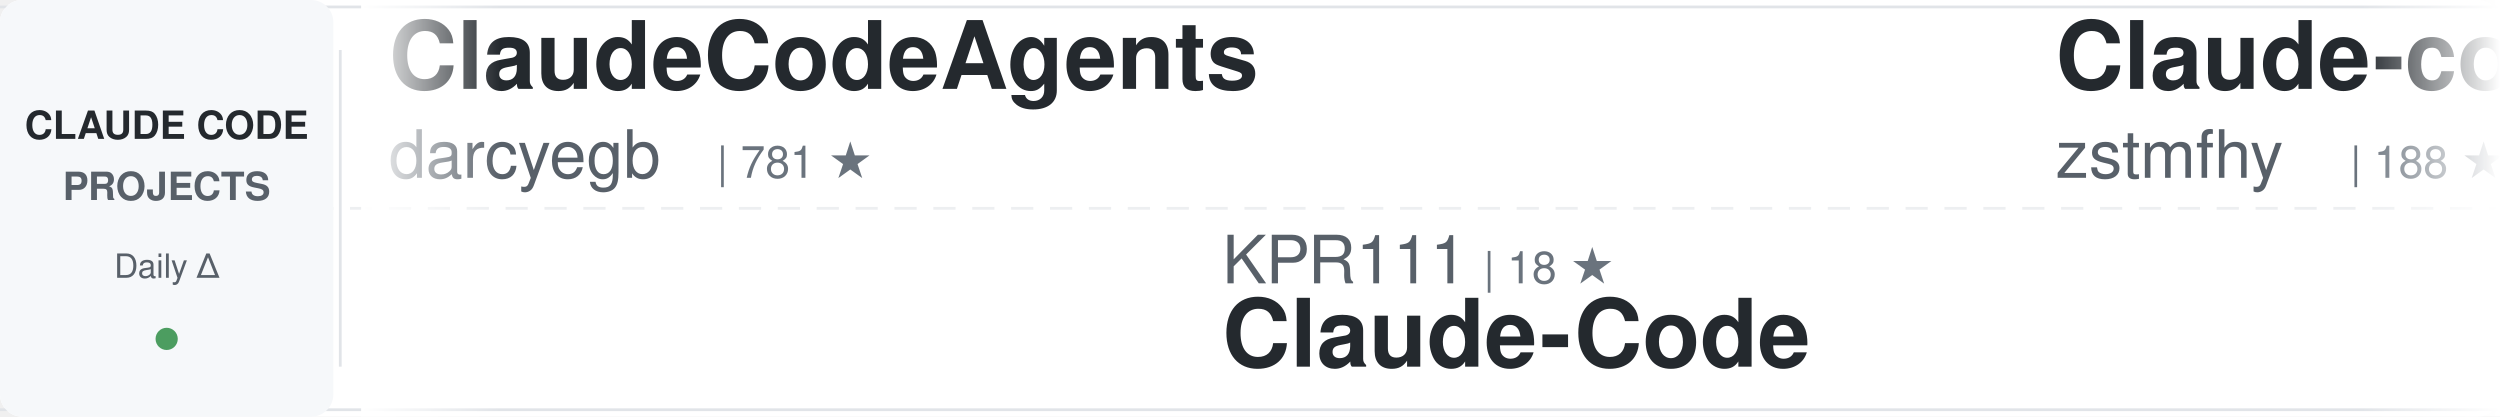
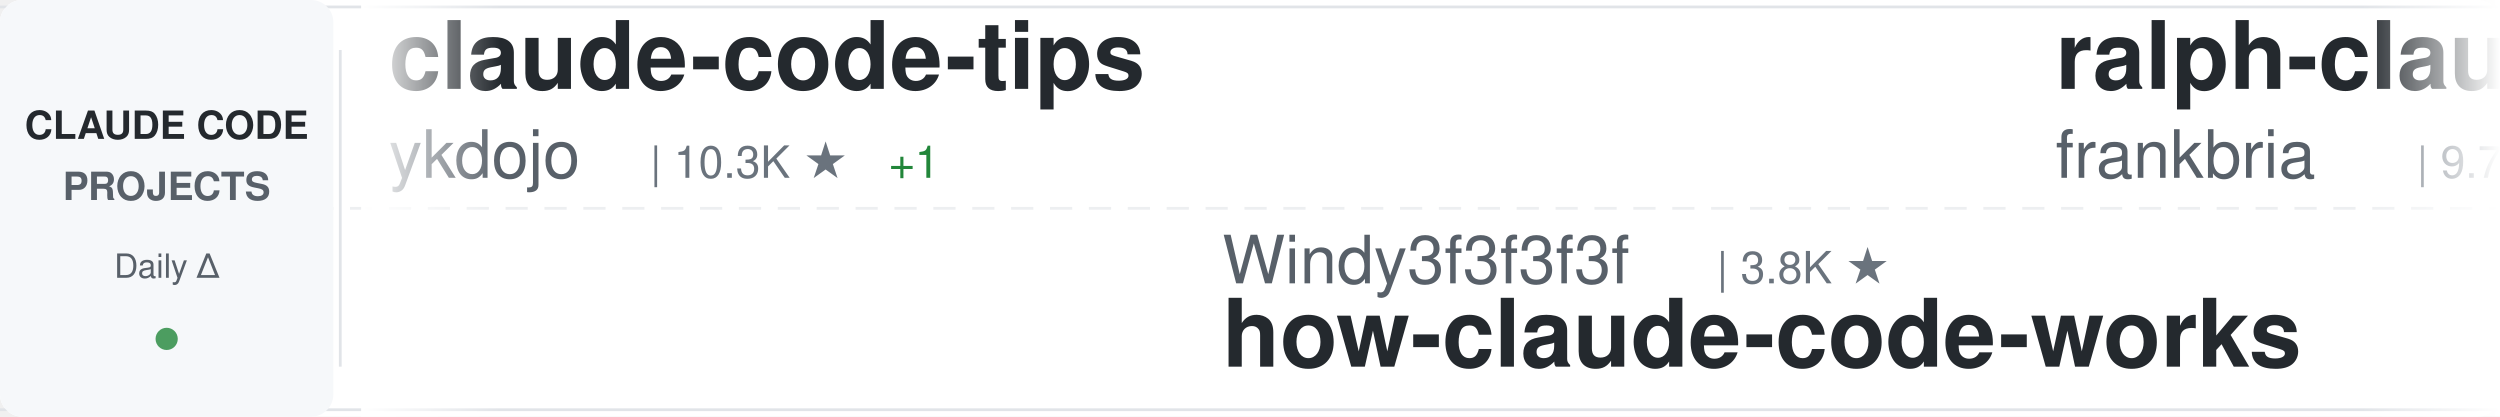
<svg xmlns="http://www.w3.org/2000/svg" width="900" height="150">
  <defs>
    <linearGradient id="awesomeLeftFade" x1="0%" y1="0%" x2="100%" y2="0%">
      <stop offset="0%" style="stop-color:#ffffff;stop-opacity:1" />
      <stop offset="100%" style="stop-color:#ffffff;stop-opacity:0" />
    </linearGradient>
    <linearGradient id="awesomeRightFade" x1="0%" y1="0%" x2="100%" y2="0%">
      <stop offset="0%" style="stop-color:#ffffff;stop-opacity:0" />
      <stop offset="100%" style="stop-color:#ffffff;stop-opacity:1" />
    </linearGradient>
  </defs>
  <rect width="900" height="150" fill="#ffffff" rx="8" />
  <rect x="0" y="2" width="900" height="1" fill="#e1e4e8" />
  <rect x="0" y="147" width="900" height="1" fill="#e1e4e8" />
  <line x1="0" y1="75" x2="900" y2="75" stroke="#e1e4e8" stroke-width="1" stroke-dasharray="8 6" opacity="0.6" />
  <rect x="0" y="0" width="120" height="150" fill="#f6f8fa" rx="8" />
  <text x="60" y="50" font-family="-apple-system, BlinkMacSystemFont, 'Segoe UI', Helvetica, Arial, sans-serif" font-size="14" font-weight="600" fill="#24292e" text-anchor="middle">CLAUDE CODE</text>
  <text x="60" y="72" font-family="-apple-system, BlinkMacSystemFont, 'Segoe UI', Helvetica, Arial, sans-serif" font-size="14" font-weight="600" fill="#586069" text-anchor="middle">PROJECTS</text>
  <text x="60" y="100" font-family="-apple-system, BlinkMacSystemFont, 'Segoe UI', Helvetica, Arial, sans-serif" font-size="12" font-weight="500" fill="#586069" text-anchor="middle">Daily Δ</text>
  <circle cx="60" cy="122" r="4" fill="#22863a" opacity="0.8" />
  <rect x="122" y="18" width="1" height="114" fill="#e1e4e8" />
  <clipPath id="awesomeTickerClip">
    <rect x="130" y="0" width="770" height="150" />
  </clipPath>
  <g clip-path="url(#awesomeTickerClip)">
    <g id="awesomeTickerItems">
      <animateTransform attributeName="transform" attributeType="XML" type="translate" from="0 0" to="-3000 0" dur="54s" repeatCount="indefinite" />
      <g transform="translate(0, 0)">
-         <text x="140" y="32" font-family="-apple-system, BlinkMacSystemFont, 'Segoe UI', Helvetica, Arial, sans-serif" font-size="34" font-weight="600" fill="#24292e">ClaudeCodeAgents</text>
-         <text x="140" y="64" font-family="-apple-system, BlinkMacSystemFont, 'Segoe UI', Helvetica, Arial, sans-serif" font-size="24" font-weight="400" fill="#586069">darcyegb</text>
-         <text x="258" y="64" font-family="-apple-system, BlinkMacSystemFont, 'Segoe UI', Helvetica, Arial, sans-serif" font-size="16" font-weight="500" fill="#6a737d">| 781 ★</text>
+         <text x="140" y="32" font-family="-apple-system, BlinkMacSystemFont, 'Segoe UI', Helvetica, Arial, sans-serif" font-size="34" font-weight="600" fill="#24292e">claude-code-tips</text>
+         <text x="140" y="64" font-family="-apple-system, BlinkMacSystemFont, 'Segoe UI', Helvetica, Arial, sans-serif" font-size="24" font-weight="400" fill="#586069">ykdojo</text>
+         <text x="234" y="64" font-family="-apple-system, BlinkMacSystemFont, 'Segoe UI', Helvetica, Arial, sans-serif" font-size="16" font-weight="500" fill="#6a737d">| 10.3K ★</text>
+         <text x="320" y="64" font-family="-apple-system, BlinkMacSystemFont, 'Segoe UI', Helvetica, Arial, sans-serif" font-size="16" font-weight="500" fill="#22863a"> +1</text>
      </g>
      <g transform="translate(300, 0)">
-         <text x="140" y="102" font-family="-apple-system, BlinkMacSystemFont, 'Segoe UI', Helvetica, Arial, sans-serif" font-size="24" font-weight="400" fill="#586069">KPR111</text>
-         <text x="234" y="102" font-family="-apple-system, BlinkMacSystemFont, 'Segoe UI', Helvetica, Arial, sans-serif" font-size="16" font-weight="500" fill="#6a737d">| 18 ★</text>
-         <text x="140" y="132" font-family="-apple-system, BlinkMacSystemFont, 'Segoe UI', Helvetica, Arial, sans-serif" font-size="34" font-weight="600" fill="#24292e">Claude-Code</text>
+         <text x="140" y="102" font-family="-apple-system, BlinkMacSystemFont, 'Segoe UI', Helvetica, Arial, sans-serif" font-size="24" font-weight="400" fill="#586069">Windy3f3f3f3f</text>
+         <text x="318" y="102" font-family="-apple-system, BlinkMacSystemFont, 'Segoe UI', Helvetica, Arial, sans-serif" font-size="16" font-weight="500" fill="#6a737d">| 3.8K ★</text>
+         <text x="140" y="132" font-family="-apple-system, BlinkMacSystemFont, 'Segoe UI', Helvetica, Arial, sans-serif" font-size="34" font-weight="600" fill="#24292e">how-claude-code-works</text>
      </g>
      <g transform="translate(600, 0)">
-         <text x="140" y="32" font-family="-apple-system, BlinkMacSystemFont, 'Segoe UI', Helvetica, Arial, sans-serif" font-size="34" font-weight="600" fill="#24292e">Claude-code</text>
-         <text x="140" y="64" font-family="-apple-system, BlinkMacSystemFont, 'Segoe UI', Helvetica, Arial, sans-serif" font-size="24" font-weight="400" fill="#586069">zstmfhy</text>
-         <text x="246" y="64" font-family="-apple-system, BlinkMacSystemFont, 'Segoe UI', Helvetica, Arial, sans-serif" font-size="16" font-weight="500" fill="#6a737d">| 188 ★</text>
+         <text x="140" y="32" font-family="-apple-system, BlinkMacSystemFont, 'Segoe UI', Helvetica, Arial, sans-serif" font-size="34" font-weight="600" fill="#24292e">ralph-claude-code</text>
+         <text x="140" y="64" font-family="-apple-system, BlinkMacSystemFont, 'Segoe UI', Helvetica, Arial, sans-serif" font-size="24" font-weight="400" fill="#586069">frankbria</text>
+         <text x="270" y="64" font-family="-apple-system, BlinkMacSystemFont, 'Segoe UI', Helvetica, Arial, sans-serif" font-size="16" font-weight="500" fill="#6a737d">| 9.7K ★</text>
+         <text x="347" y="64" font-family="-apple-system, BlinkMacSystemFont, 'Segoe UI', Helvetica, Arial, sans-serif" font-size="16" font-weight="500" fill="#22863a"> +1</text>
      </g>
      <g transform="translate(900, 0)">
-         <text x="140" y="102" font-family="-apple-system, BlinkMacSystemFont, 'Segoe UI', Helvetica, Arial, sans-serif" font-size="24" font-weight="400" fill="#586069">sugyan</text>
-         <text x="234" y="102" font-family="-apple-system, BlinkMacSystemFont, 'Segoe UI', Helvetica, Arial, sans-serif" font-size="16" font-weight="500" fill="#6a737d">| 1.1K ★</text>
-         <text x="140" y="132" font-family="-apple-system, BlinkMacSystemFont, 'Segoe UI', Helvetica, Arial, sans-serif" font-size="34" font-weight="600" fill="#24292e">claude-code-webui</text>
+         <text x="140" y="102" font-family="-apple-system, BlinkMacSystemFont, 'Segoe UI', Helvetica, Arial, sans-serif" font-size="24" font-weight="400" fill="#586069">Chachamaru127</text>
+         <text x="318" y="102" font-family="-apple-system, BlinkMacSystemFont, 'Segoe UI', Helvetica, Arial, sans-serif" font-size="16" font-weight="500" fill="#6a737d">| 3.2K ★</text>
+         <text x="140" y="132" font-family="-apple-system, BlinkMacSystemFont, 'Segoe UI', Helvetica, Arial, sans-serif" font-size="34" font-weight="600" fill="#24292e">claude-code-harness</text>
      </g>
      <g transform="translate(1200, 0)">
-         <text x="140" y="32" font-family="-apple-system, BlinkMacSystemFont, 'Segoe UI', Helvetica, Arial, sans-serif" font-size="34" font-weight="600" fill="#24292e">Claude-Code-Quest</text>
-         <text x="140" y="64" font-family="-apple-system, BlinkMacSystemFont, 'Segoe UI', Helvetica, Arial, sans-serif" font-size="24" font-weight="400" fill="#586069">wesammustafa</text>
-         <text x="306" y="64" font-family="-apple-system, BlinkMacSystemFont, 'Segoe UI', Helvetica, Arial, sans-serif" font-size="16" font-weight="500" fill="#6a737d">| 3.7K ★</text>
-         <text x="383" y="64" font-family="-apple-system, BlinkMacSystemFont, 'Segoe UI', Helvetica, Arial, sans-serif" font-size="16" font-weight="500" fill="#22863a"> +1</text>
+         <text x="140" y="32" font-family="-apple-system, BlinkMacSystemFont, 'Segoe UI', Helvetica, Arial, sans-serif" font-size="34" font-weight="600" fill="#24292e">claude-code-prompts</text>
+         <text x="140" y="64" font-family="-apple-system, BlinkMacSystemFont, 'Segoe UI', Helvetica, Arial, sans-serif" font-size="24" font-weight="400" fill="#586069">repowise-dev</text>
+         <text x="306" y="64" font-family="-apple-system, BlinkMacSystemFont, 'Segoe UI', Helvetica, Arial, sans-serif" font-size="16" font-weight="500" fill="#6a737d">| 1.2K ★</text>
      </g>
      <g transform="translate(1500, 0)">
-         <text x="140" y="102" font-family="-apple-system, BlinkMacSystemFont, 'Segoe UI', Helvetica, Arial, sans-serif" font-size="24" font-weight="400" fill="#586069">daymade</text>
-         <text x="246" y="102" font-family="-apple-system, BlinkMacSystemFont, 'Segoe UI', Helvetica, Arial, sans-serif" font-size="16" font-weight="500" fill="#6a737d">| 1.5K ★</text>
-         <text x="140" y="132" font-family="-apple-system, BlinkMacSystemFont, 'Segoe UI', Helvetica, Arial, sans-serif" font-size="34" font-weight="600" fill="#24292e">claude-code-skills</text>
+         <text x="140" y="102" font-family="-apple-system, BlinkMacSystemFont, 'Segoe UI', Helvetica, Arial, sans-serif" font-size="24" font-weight="400" fill="#586069">1rgs</text>
+         <text x="210" y="102" font-family="-apple-system, BlinkMacSystemFont, 'Segoe UI', Helvetica, Arial, sans-serif" font-size="16" font-weight="500" fill="#6a737d">| 3.8K ★</text>
+         <text x="140" y="132" font-family="-apple-system, BlinkMacSystemFont, 'Segoe UI', Helvetica, Arial, sans-serif" font-size="34" font-weight="600" fill="#24292e">claude-code-proxy</text>
      </g>
      <g transform="translate(1800, 0)">
-         <text x="140" y="32" font-family="-apple-system, BlinkMacSystemFont, 'Segoe UI', Helvetica, Arial, sans-serif" font-size="34" font-weight="600" fill="#24292e">claude-code-from-source</text>
-         <text x="140" y="64" font-family="-apple-system, BlinkMacSystemFont, 'Segoe UI', Helvetica, Arial, sans-serif" font-size="24" font-weight="400" fill="#586069">alejandrobalderas</text>
-         <text x="366" y="64" font-family="-apple-system, BlinkMacSystemFont, 'Segoe UI', Helvetica, Arial, sans-serif" font-size="16" font-weight="500" fill="#6a737d">| 3.0K ★</text>
+         <text x="140" y="32" font-family="-apple-system, BlinkMacSystemFont, 'Segoe UI', Helvetica, Arial, sans-serif" font-size="34" font-weight="600" fill="#24292e">claude-code-guide</text>
+         <text x="140" y="64" font-family="-apple-system, BlinkMacSystemFont, 'Segoe UI', Helvetica, Arial, sans-serif" font-size="24" font-weight="400" fill="#586069">zebbern</text>
+         <text x="246" y="64" font-family="-apple-system, BlinkMacSystemFont, 'Segoe UI', Helvetica, Arial, sans-serif" font-size="16" font-weight="500" fill="#6a737d">| 4.7K ★</text>
+         <text x="323" y="64" font-family="-apple-system, BlinkMacSystemFont, 'Segoe UI', Helvetica, Arial, sans-serif" font-size="16" font-weight="500" fill="#22863a"> +1</text>
      </g>
      <g transform="translate(2100, 0)">
-         <text x="140" y="102" font-family="-apple-system, BlinkMacSystemFont, 'Segoe UI', Helvetica, Arial, sans-serif" font-size="24" font-weight="400" fill="#586069">lintsinghua</text>
-         <text x="294" y="102" font-family="-apple-system, BlinkMacSystemFont, 'Segoe UI', Helvetica, Arial, sans-serif" font-size="16" font-weight="500" fill="#6a737d">| 4.4K ★</text>
-         <text x="140" y="132" font-family="-apple-system, BlinkMacSystemFont, 'Segoe UI', Helvetica, Arial, sans-serif" font-size="34" font-weight="600" fill="#24292e">claude-code-book</text>
+         <text x="140" y="102" font-family="-apple-system, BlinkMacSystemFont, 'Segoe UI', Helvetica, Arial, sans-serif" font-size="24" font-weight="400" fill="#586069">nicedreamzapp</text>
+         <text x="318" y="102" font-family="-apple-system, BlinkMacSystemFont, 'Segoe UI', Helvetica, Arial, sans-serif" font-size="16" font-weight="500" fill="#6a737d">| 3.5K ★</text>
+         <text x="395" y="102" font-family="-apple-system, BlinkMacSystemFont, 'Segoe UI', Helvetica, Arial, sans-serif" font-size="16" font-weight="500" fill="#22863a"> +1</text>
+         <text x="140" y="132" font-family="-apple-system, BlinkMacSystemFont, 'Segoe UI', Helvetica, Arial, sans-serif" font-size="34" font-weight="600" fill="#24292e">claude-code-local</text>
      </g>
      <g transform="translate(2400, 0)">
-         <text x="140" y="32" font-family="-apple-system, BlinkMacSystemFont, 'Segoe UI', Helvetica, Arial, sans-serif" font-size="34" font-weight="600" fill="#24292e">Claude-Code</text>
-         <text x="140" y="64" font-family="-apple-system, BlinkMacSystemFont, 'Segoe UI', Helvetica, Arial, sans-serif" font-size="24" font-weight="400" fill="#586069">OrcaWhisper</text>
-         <text x="294" y="64" font-family="-apple-system, BlinkMacSystemFont, 'Segoe UI', Helvetica, Arial, sans-serif" font-size="16" font-weight="500" fill="#6a737d">| 108 ★</text>
+         <text x="140" y="32" font-family="-apple-system, BlinkMacSystemFont, 'Segoe UI', Helvetica, Arial, sans-serif" font-size="34" font-weight="600" fill="#24292e">claude-code-source-build</text>
+         <text x="140" y="64" font-family="-apple-system, BlinkMacSystemFont, 'Segoe UI', Helvetica, Arial, sans-serif" font-size="24" font-weight="400" fill="#586069">andrew-kramer-inno</text>
+         <text x="378" y="64" font-family="-apple-system, BlinkMacSystemFont, 'Segoe UI', Helvetica, Arial, sans-serif" font-size="16" font-weight="500" fill="#6a737d">| 597 ★</text>
      </g>
      <g transform="translate(2700, 0)">
-         <text x="140" y="102" font-family="-apple-system, BlinkMacSystemFont, 'Segoe UI', Helvetica, Arial, sans-serif" font-size="24" font-weight="400" fill="#586069">guanshan</text>
-         <text x="258" y="102" font-family="-apple-system, BlinkMacSystemFont, 'Segoe UI', Helvetica, Arial, sans-serif" font-size="16" font-weight="500" fill="#6a737d">| 61 ★</text>
-         <text x="140" y="132" font-family="-apple-system, BlinkMacSystemFont, 'Segoe UI', Helvetica, Arial, sans-serif" font-size="34" font-weight="600" fill="#24292e">ClaudeCode</text>
+         <text x="140" y="102" font-family="-apple-system, BlinkMacSystemFont, 'Segoe UI', Helvetica, Arial, sans-serif" font-size="24" font-weight="400" fill="#586069">anthropics</text>
+         <text x="282" y="102" font-family="-apple-system, BlinkMacSystemFont, 'Segoe UI', Helvetica, Arial, sans-serif" font-size="16" font-weight="500" fill="#6a737d">| 9.9K ★</text>
+         <text x="359" y="102" font-family="-apple-system, BlinkMacSystemFont, 'Segoe UI', Helvetica, Arial, sans-serif" font-size="16" font-weight="500" fill="#22863a"> +2</text>
+         <text x="140" y="132" font-family="-apple-system, BlinkMacSystemFont, 'Segoe UI', Helvetica, Arial, sans-serif" font-size="34" font-weight="600" fill="#24292e">claude-code-action</text>
      </g>
      <g transform="translate(3000, 0)">
-         <text x="140" y="32" font-family="-apple-system, BlinkMacSystemFont, 'Segoe UI', Helvetica, Arial, sans-serif" font-size="34" font-weight="600" fill="#24292e">ClaudeCodeAgents</text>
-         <text x="140" y="64" font-family="-apple-system, BlinkMacSystemFont, 'Segoe UI', Helvetica, Arial, sans-serif" font-size="24" font-weight="400" fill="#586069">darcyegb</text>
-         <text x="258" y="64" font-family="-apple-system, BlinkMacSystemFont, 'Segoe UI', Helvetica, Arial, sans-serif" font-size="16" font-weight="500" fill="#6a737d">| 781 ★</text>
+         <text x="140" y="32" font-family="-apple-system, BlinkMacSystemFont, 'Segoe UI', Helvetica, Arial, sans-serif" font-size="34" font-weight="600" fill="#24292e">claude-code-tips</text>
+         <text x="140" y="64" font-family="-apple-system, BlinkMacSystemFont, 'Segoe UI', Helvetica, Arial, sans-serif" font-size="24" font-weight="400" fill="#586069">ykdojo</text>
+         <text x="234" y="64" font-family="-apple-system, BlinkMacSystemFont, 'Segoe UI', Helvetica, Arial, sans-serif" font-size="16" font-weight="500" fill="#6a737d">| 10.3K ★</text>
+         <text x="320" y="64" font-family="-apple-system, BlinkMacSystemFont, 'Segoe UI', Helvetica, Arial, sans-serif" font-size="16" font-weight="500" fill="#22863a"> +1</text>
      </g>
      <g transform="translate(3300, 0)">
-         <text x="140" y="102" font-family="-apple-system, BlinkMacSystemFont, 'Segoe UI', Helvetica, Arial, sans-serif" font-size="24" font-weight="400" fill="#586069">KPR111</text>
-         <text x="234" y="102" font-family="-apple-system, BlinkMacSystemFont, 'Segoe UI', Helvetica, Arial, sans-serif" font-size="16" font-weight="500" fill="#6a737d">| 18 ★</text>
-         <text x="140" y="132" font-family="-apple-system, BlinkMacSystemFont, 'Segoe UI', Helvetica, Arial, sans-serif" font-size="34" font-weight="600" fill="#24292e">Claude-Code</text>
+         <text x="140" y="102" font-family="-apple-system, BlinkMacSystemFont, 'Segoe UI', Helvetica, Arial, sans-serif" font-size="24" font-weight="400" fill="#586069">Windy3f3f3f3f</text>
+         <text x="318" y="102" font-family="-apple-system, BlinkMacSystemFont, 'Segoe UI', Helvetica, Arial, sans-serif" font-size="16" font-weight="500" fill="#6a737d">| 3.8K ★</text>
+         <text x="140" y="132" font-family="-apple-system, BlinkMacSystemFont, 'Segoe UI', Helvetica, Arial, sans-serif" font-size="34" font-weight="600" fill="#24292e">how-claude-code-works</text>
      </g>
      <g transform="translate(3600, 0)">
-         <text x="140" y="32" font-family="-apple-system, BlinkMacSystemFont, 'Segoe UI', Helvetica, Arial, sans-serif" font-size="34" font-weight="600" fill="#24292e">Claude-code</text>
-         <text x="140" y="64" font-family="-apple-system, BlinkMacSystemFont, 'Segoe UI', Helvetica, Arial, sans-serif" font-size="24" font-weight="400" fill="#586069">zstmfhy</text>
-         <text x="246" y="64" font-family="-apple-system, BlinkMacSystemFont, 'Segoe UI', Helvetica, Arial, sans-serif" font-size="16" font-weight="500" fill="#6a737d">| 188 ★</text>
+         <text x="140" y="32" font-family="-apple-system, BlinkMacSystemFont, 'Segoe UI', Helvetica, Arial, sans-serif" font-size="34" font-weight="600" fill="#24292e">ralph-claude-code</text>
+         <text x="140" y="64" font-family="-apple-system, BlinkMacSystemFont, 'Segoe UI', Helvetica, Arial, sans-serif" font-size="24" font-weight="400" fill="#586069">frankbria</text>
+         <text x="270" y="64" font-family="-apple-system, BlinkMacSystemFont, 'Segoe UI', Helvetica, Arial, sans-serif" font-size="16" font-weight="500" fill="#6a737d">| 9.7K ★</text>
+         <text x="347" y="64" font-family="-apple-system, BlinkMacSystemFont, 'Segoe UI', Helvetica, Arial, sans-serif" font-size="16" font-weight="500" fill="#22863a"> +1</text>
      </g>
      <g transform="translate(3900, 0)">
-         <text x="140" y="102" font-family="-apple-system, BlinkMacSystemFont, 'Segoe UI', Helvetica, Arial, sans-serif" font-size="24" font-weight="400" fill="#586069">sugyan</text>
-         <text x="234" y="102" font-family="-apple-system, BlinkMacSystemFont, 'Segoe UI', Helvetica, Arial, sans-serif" font-size="16" font-weight="500" fill="#6a737d">| 1.1K ★</text>
-         <text x="140" y="132" font-family="-apple-system, BlinkMacSystemFont, 'Segoe UI', Helvetica, Arial, sans-serif" font-size="34" font-weight="600" fill="#24292e">claude-code-webui</text>
+         <text x="140" y="102" font-family="-apple-system, BlinkMacSystemFont, 'Segoe UI', Helvetica, Arial, sans-serif" font-size="24" font-weight="400" fill="#586069">Chachamaru127</text>
+         <text x="318" y="102" font-family="-apple-system, BlinkMacSystemFont, 'Segoe UI', Helvetica, Arial, sans-serif" font-size="16" font-weight="500" fill="#6a737d">| 3.2K ★</text>
+         <text x="140" y="132" font-family="-apple-system, BlinkMacSystemFont, 'Segoe UI', Helvetica, Arial, sans-serif" font-size="34" font-weight="600" fill="#24292e">claude-code-harness</text>
      </g>
    </g>
  </g>
  <rect x="130" y="0" width="50" height="150" fill="url(#awesomeLeftFade)" />
  <rect x="850" y="0" width="50" height="150" fill="url(#awesomeRightFade)" />
</svg>
